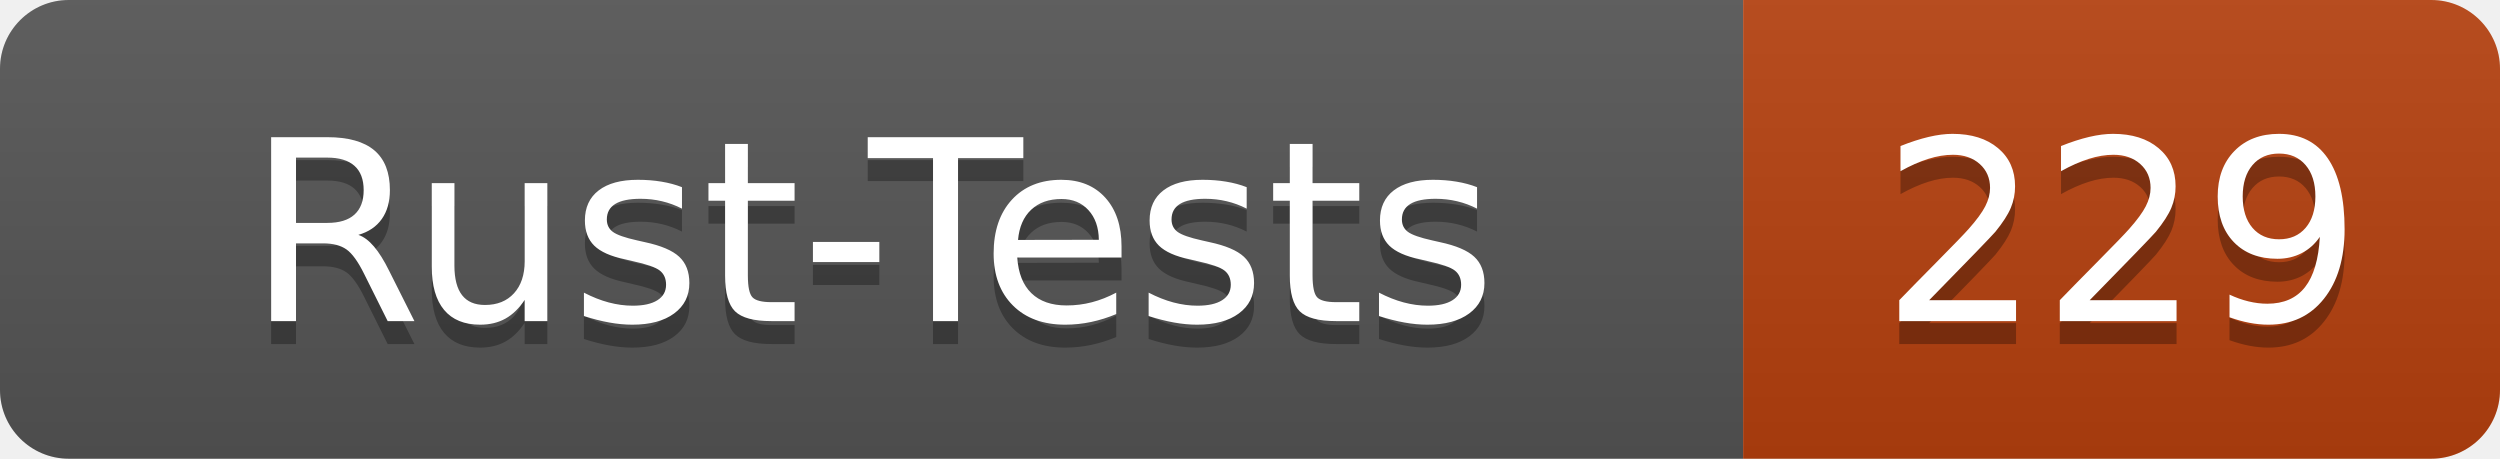
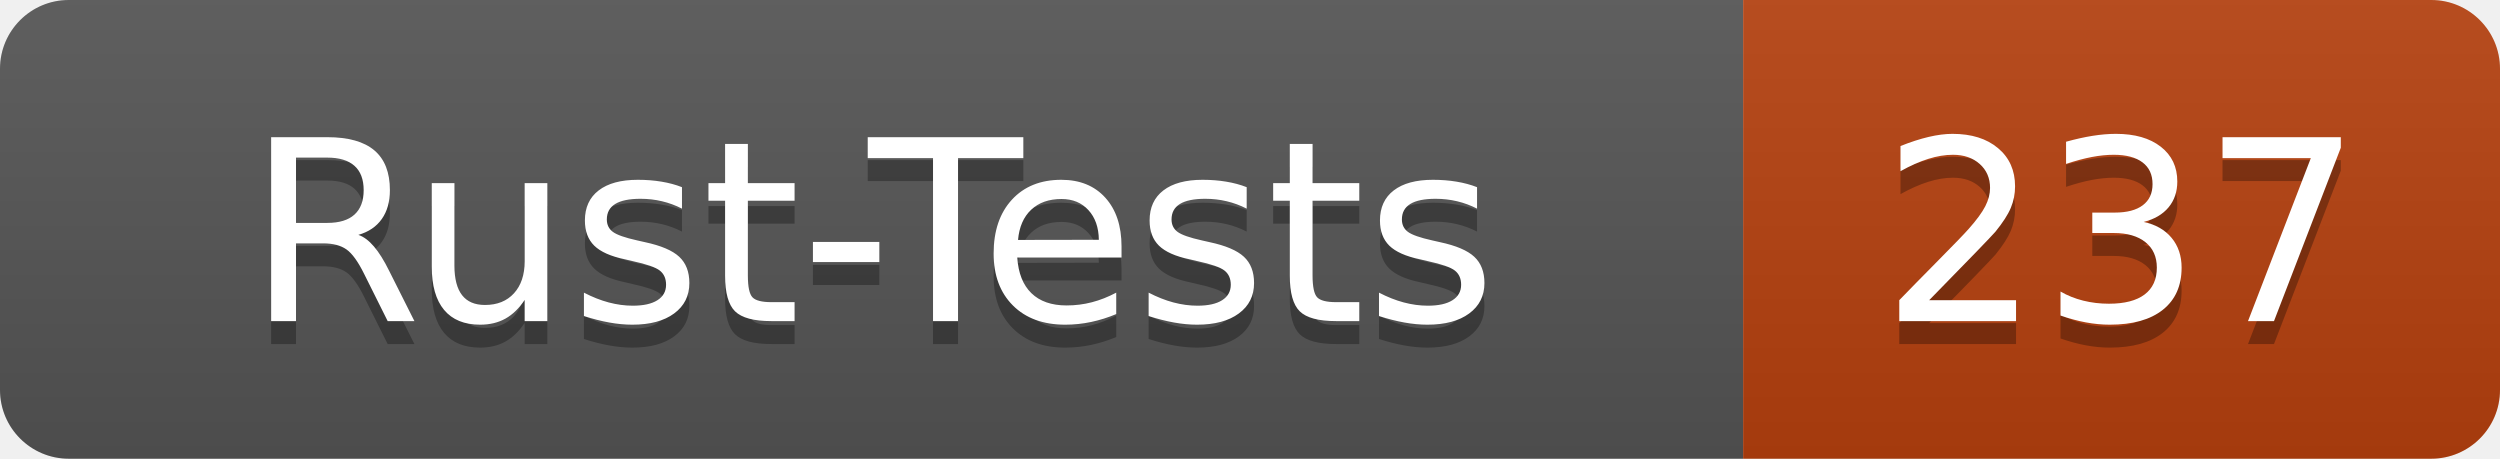
- <svg xmlns="http://www.w3.org/2000/svg" width="109" height="20" role="img" aria-label="Rust-Tests: 229">
+ <svg xmlns="http://www.w3.org/2000/svg" width="109" height="20" role="img" aria-label="Rust-Tests: 237">
  <linearGradient id="s" x2="0" y2="100%">
    <stop offset="0" stop-color="#bbb" stop-opacity=".1" />
    <stop offset="1" stop-opacity=".1" />
  </linearGradient>
  <clipPath id="r">
    <rect width="109" height="20" rx="3" fill="#fff" />
  </clipPath>
  <g clip-path="url(#r)">
    <rect width="76" height="20" fill="#555" />
    <rect x="76" width="33" height="20" fill="#b7410e" />
    <rect width="109" height="20" fill="url(#s)" />
  </g>
  <g fill="#fff" text-anchor="middle" font-family="Verdana,Geneva,DejaVu Sans,sans-serif" text-rendering="geometricPrecision" font-size="110">
    <text x="380" y="150" fill="#010101" fill-opacity=".3" transform="scale(.1)" textLength="640">Rust-Tests</text>
    <text x="380" y="140" transform="scale(.1)" textLength="640">Rust-Tests</text>
-     <text x="925" y="150" fill="#010101" fill-opacity=".3" transform="scale(.1)" textLength="210">229</text>
-     <text x="925" y="140" transform="scale(.1)" textLength="210">229</text>
+     <text x="925" y="150" fill="#010101" fill-opacity=".3" transform="scale(.1)" textLength="210">237</text>
+     <text x="925" y="140" transform="scale(.1)" textLength="210">237</text>
  </g>
</svg>
